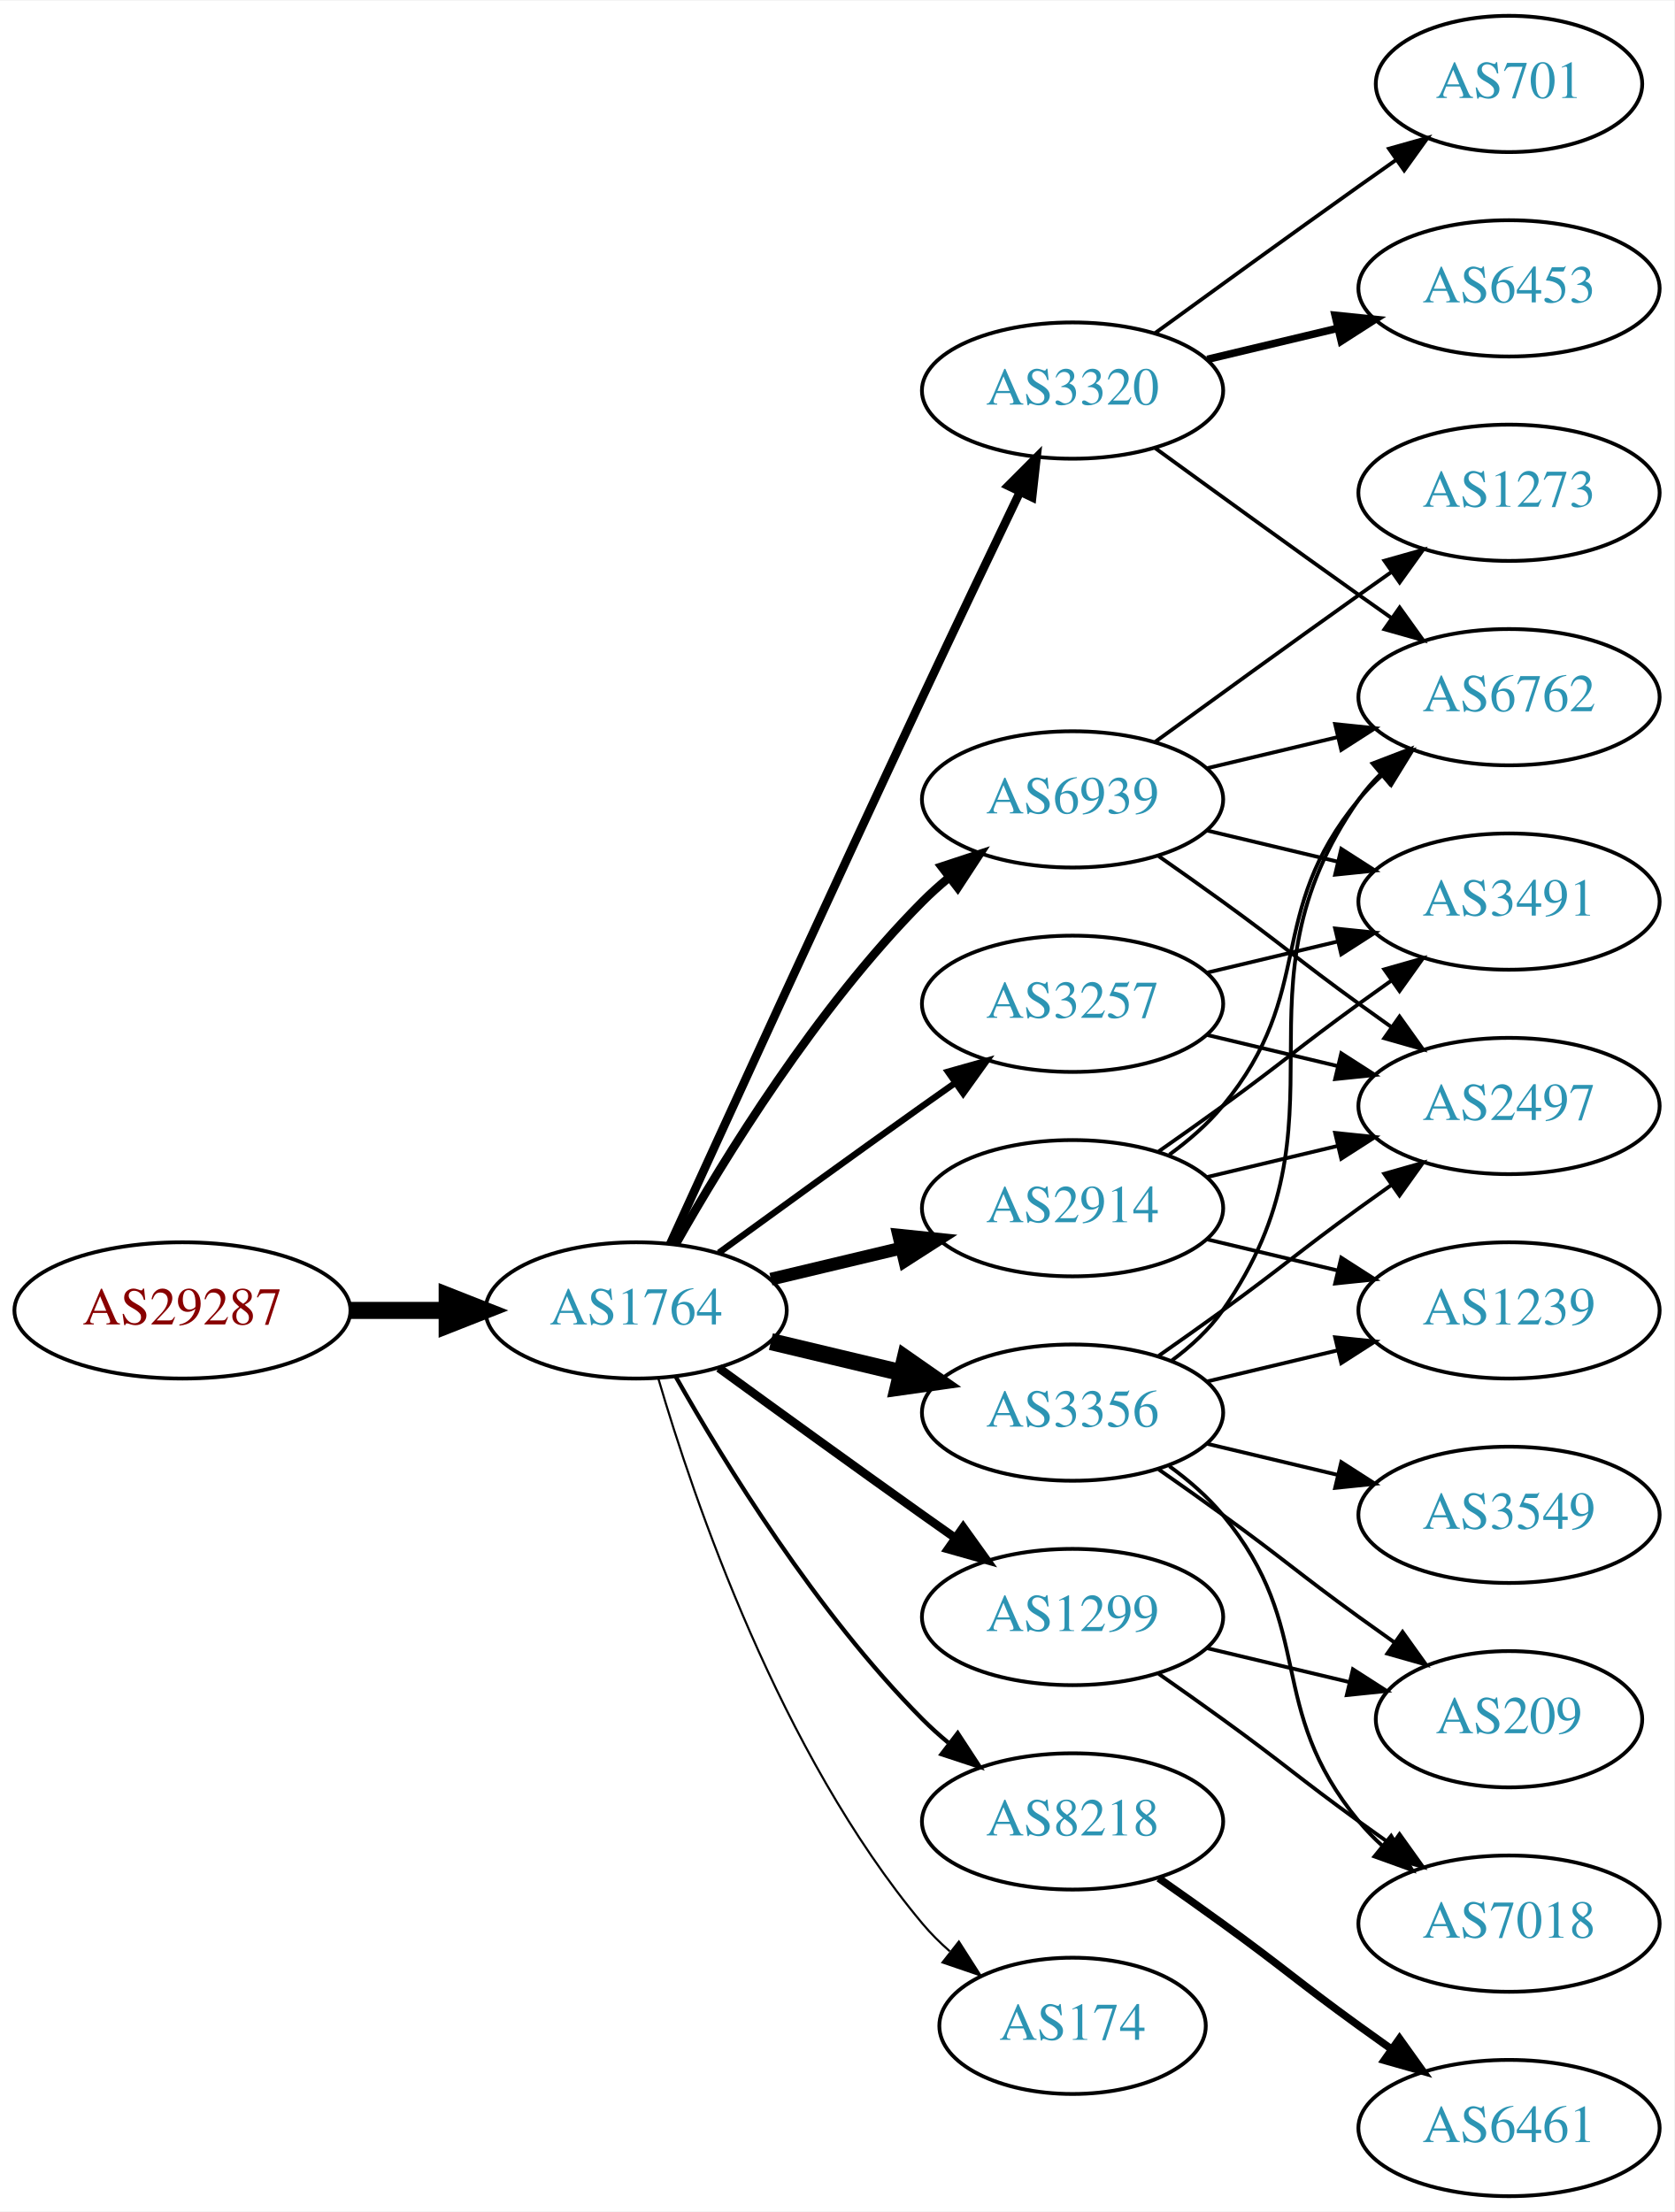
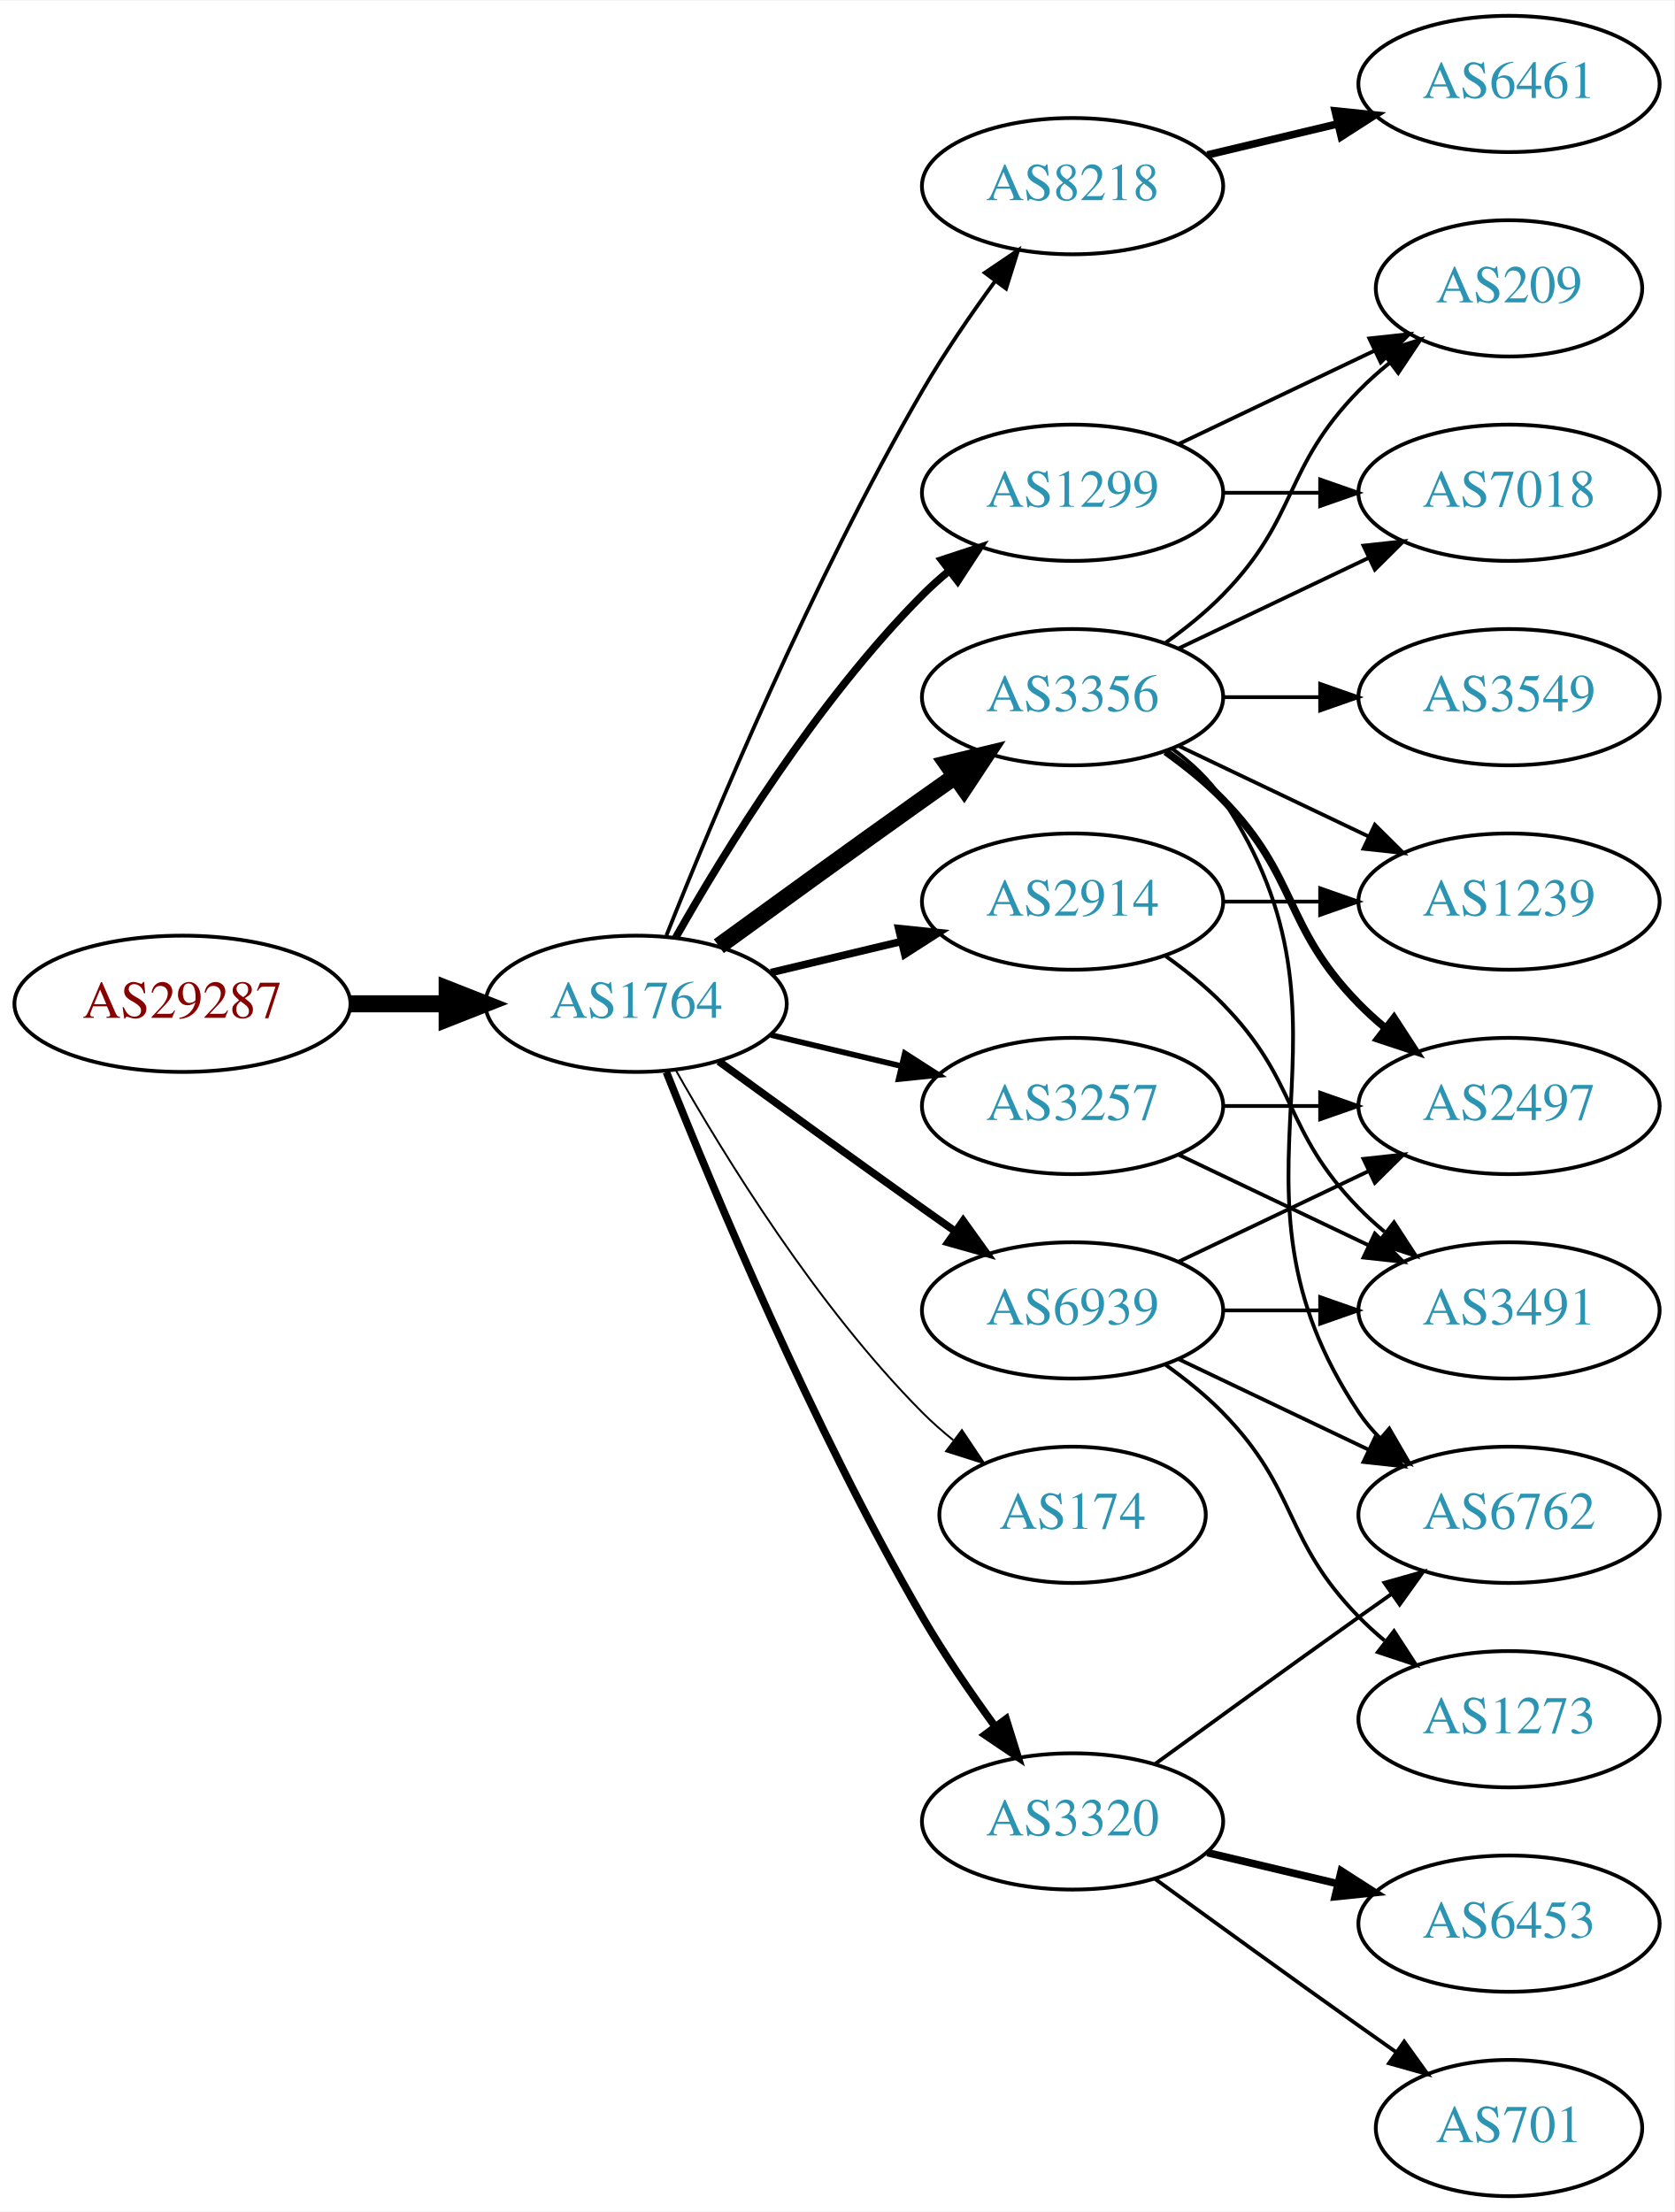
<svg xmlns="http://www.w3.org/2000/svg" xmlns:xlink="http://www.w3.org/1999/xlink" width="442pt" height="584pt" viewBox="0.00 0.00 442.27 584.00">
  <g id="graph0" class="graph" transform="scale(1 1) rotate(0) translate(4 580)">
    <polygon fill="white" stroke="none" points="-4,4 -4,-580 438.271,-580 438.271,4 -4,4" />
    <g id="node1" class="node">
      <g id="a_node1">
        <a xlink:href="/asn/29287" xlink:title="AS29287 ~ Wien Energie [AT]">
-           <ellipse fill="#ffffff" stroke="black" cx="44.196" cy="-234" rx="44.393" ry="18" />
-           <text text-anchor="middle" x="44.196" y="-230.3" font-family="Times,serif" font-size="14.00" fill="#880000">AS29287</text>
+           <ellipse fill="#ffffff" stroke="black" cx="44.196" cy="-315" rx="44.393" ry="18" />
+           <text text-anchor="middle" x="44.196" y="-311.3" font-family="Times,serif" font-size="14.00" fill="#880000">AS29287</text>
        </a>
      </g>
    </g>
    <g id="node2" class="node">
      <g id="a_node2">
        <a xlink:href="/asn/1764" xlink:title="AS1764 ~ NEXTLAYER-AS [AT]">
-           <ellipse fill="#ffffff" stroke="black" cx="164.039" cy="-234" rx="39.794" ry="18" />
-           <text text-anchor="middle" x="164.039" y="-230.3" font-family="Times,serif" font-size="14.00" fill="#2c94b3">AS1764</text>
+           <ellipse fill="#ffffff" stroke="black" cx="164.039" cy="-315" rx="39.794" ry="18" />
+           <text text-anchor="middle" x="164.039" y="-311.3" font-family="Times,serif" font-size="14.00" fill="#2c94b3">AS1764</text>
        </a>
      </g>
    </g>
    <g id="edge1" class="edge">
-       <path fill="none" stroke="black" stroke-width="4.5" d="M88.407,-234C96.72,-234 105.482,-234 113.965,-234" />
-       <polygon fill="black" stroke="black" stroke-width="4.5" points="114.123,-237.938 124.123,-234 114.123,-230.063 114.123,-237.938" />
+       <path fill="none" stroke="black" stroke-width="4.5" d="M88.407,-315C96.72,-315 105.482,-315 113.965,-315" />
+       <polygon fill="black" stroke="black" stroke-width="4.5" points="114.123,-318.938 124.123,-315 114.123,-311.063 114.123,-318.938" />
    </g>
    <g id="node3" class="node">
      <g id="a_node3">
-         <a xlink:href="/asn/3320" xlink:title="AS3320 ~ DTAG [DE]">
-           <ellipse fill="#ffffff" stroke="black" cx="279.332" cy="-477" rx="39.794" ry="18" />
-           <text text-anchor="middle" x="279.332" y="-473.3" font-family="Times,serif" font-size="14.00" fill="#2c94b3">AS3320</text>
+         <a xlink:href="/asn/8218" xlink:title="AS8218 ~ legacy Neotelecoms [FR]">
+           <ellipse fill="#ffffff" stroke="black" cx="279.332" cy="-531" rx="39.794" ry="18" />
+           <text text-anchor="middle" x="279.332" y="-527.3" font-family="Times,serif" font-size="14.00" fill="#2c94b3">AS8218</text>
        </a>
      </g>
    </g>
    <g id="edge2" class="edge">
-       <path fill="none" stroke="black" stroke-width="2.25" d="M173.026,-251.536C186.602,-281.296 215.099,-343.57 239.685,-396 248.176,-414.108 257.868,-434.421 265.422,-450.175" />
-       <polygon fill="black" stroke="black" stroke-width="2.25" points="262.337,-451.835 269.82,-459.335 268.647,-448.805 262.337,-451.835" />
+       <path fill="none" stroke="black" d="M172.042,-333.051C184.169,-363.57 210.587,-426.933 239.685,-477 245.392,-486.819 252.43,-497.078 258.929,-505.984" />
+       <polygon fill="black" stroke="black" points="256.155,-508.119 264.934,-514.05 261.77,-503.938 256.155,-508.119" />
    </g>
    <g id="node4" class="node">
      <g id="a_node4">
-         <a xlink:href="/asn/1299" xlink:title="AS1299 ~ Telia Carrier [EU]">
-           <ellipse fill="#ffffff" stroke="black" cx="279.332" cy="-153" rx="39.794" ry="18" />
-           <text text-anchor="middle" x="279.332" y="-149.3" font-family="Times,serif" font-size="14.00" fill="#2c94b3">AS1299</text>
+         <a xlink:href="/asn/3356" xlink:title="AS3356 ~ Level 3 Parent, LLC [US]">
+           <ellipse fill="#ffffff" stroke="black" cx="279.332" cy="-396" rx="39.794" ry="18" />
+           <text text-anchor="middle" x="279.332" y="-392.3" font-family="Times,serif" font-size="14.00" fill="#2c94b3">AS3356</text>
        </a>
      </g>
    </g>
    <g id="edge3" class="edge">
-       <path fill="none" stroke="black" stroke-width="2.25" d="M185.887,-218.778C200.821,-207.909 221.435,-192.975 239.685,-180 242.506,-177.995 245.449,-175.915 248.397,-173.841" />
-       <polygon fill="black" stroke="black" stroke-width="2.25" points="250.443,-176.681 256.621,-168.074 246.424,-170.95 250.443,-176.681" />
+       <path fill="none" stroke="black" stroke-width="4.5" d="M185.887,-330.222C200.821,-341.091 221.435,-356.025 239.685,-369 242.506,-371.005 245.449,-373.085 248.397,-375.159" />
+       <polygon fill="black" stroke="black" stroke-width="4.5" points="246.173,-378.409 256.621,-380.926 250.694,-371.961 246.173,-378.409" />
    </g>
    <g id="node5" class="node">
      <g id="a_node5">
-         <a xlink:href="/asn/3356" xlink:title="AS3356 ~ Level 3 Parent, LLC [US]">
-           <ellipse fill="#ffffff" stroke="black" cx="279.332" cy="-207" rx="39.794" ry="18" />
-           <text text-anchor="middle" x="279.332" y="-203.3" font-family="Times,serif" font-size="14.00" fill="#2c94b3">AS3356</text>
+         <a xlink:href="/asn/1299" xlink:title="AS1299 ~ Telia Carrier [EU]">
+           <ellipse fill="#ffffff" stroke="black" cx="279.332" cy="-450" rx="39.794" ry="18" />
+           <text text-anchor="middle" x="279.332" y="-446.3" font-family="Times,serif" font-size="14.00" fill="#2c94b3">AS1299</text>
        </a>
      </g>
    </g>
    <g id="edge4" class="edge">
-       <path fill="none" stroke="black" stroke-width="4.5" d="M199.646,-225.752C210.517,-223.162 222.671,-220.265 234.114,-217.538" />
-       <polygon fill="black" stroke="black" stroke-width="4.5" points="235.122,-221.346 243.936,-215.197 233.296,-213.685 235.122,-221.346" />
+       <path fill="none" stroke="black" stroke-width="2" d="M174.498,-332.49C187.28,-355.096 211.712,-394.886 239.685,-423 241.796,-425.121 244.092,-427.188 246.477,-429.171" />
+       <polygon fill="black" stroke="black" stroke-width="2" points="244.73,-432.242 254.793,-435.556 248.993,-426.69 244.73,-432.242" />
    </g>
    <g id="node6" class="node">
      <g id="a_node6">
-         <a xlink:href="/asn/8218" xlink:title="AS8218 ~ legacy Neotelecoms [FR]">
-           <ellipse fill="#ffffff" stroke="black" cx="279.332" cy="-99" rx="39.794" ry="18" />
-           <text text-anchor="middle" x="279.332" y="-95.3" font-family="Times,serif" font-size="14.00" fill="#2c94b3">AS8218</text>
+         <a xlink:href="/asn/2914" xlink:title="AS2914 ~ NTT America, Inc. [US]">
+           <ellipse fill="#ffffff" stroke="black" cx="279.332" cy="-342" rx="39.794" ry="18" />
+           <text text-anchor="middle" x="279.332" y="-338.3" font-family="Times,serif" font-size="14.00" fill="#2c94b3">AS2914</text>
        </a>
      </g>
    </g>
    <g id="edge5" class="edge">
-       <path fill="none" stroke="black" stroke-width="1.125" d="M174.498,-216.51C187.28,-193.904 211.712,-154.114 239.685,-126 241.796,-123.879 244.092,-121.812 246.477,-119.829" />
-       <polygon fill="black" stroke="black" stroke-width="1.125" points="248.993,-122.31 254.793,-113.444 244.73,-116.758 248.993,-122.31" />
+       <path fill="none" stroke="black" stroke-width="2" d="M199.646,-323.248C210.517,-325.838 222.671,-328.735 234.114,-331.462" />
+       <polygon fill="black" stroke="black" stroke-width="2" points="233.397,-334.889 243.936,-333.803 235.02,-328.08 233.397,-334.889" />
    </g>
    <g id="node7" class="node">
      <g id="a_node7">
-         <a xlink:href="/asn/2914" xlink:title="AS2914 ~ NTT America, Inc. [US]">
-           <ellipse fill="#ffffff" stroke="black" cx="279.332" cy="-261" rx="39.794" ry="18" />
-           <text text-anchor="middle" x="279.332" y="-257.3" font-family="Times,serif" font-size="14.00" fill="#2c94b3">AS2914</text>
+         <a xlink:href="/asn/3320" xlink:title="AS3320 ~ DTAG [DE]">
+           <ellipse fill="#ffffff" stroke="black" cx="279.332" cy="-99" rx="39.794" ry="18" />
+           <text text-anchor="middle" x="279.332" y="-95.3" font-family="Times,serif" font-size="14.00" fill="#2c94b3">AS3320</text>
        </a>
      </g>
    </g>
    <g id="edge6" class="edge">
-       <path fill="none" stroke="black" stroke-width="3.375" d="M199.646,-242.248C210.517,-244.838 222.671,-247.735 234.114,-250.462" />
-       <polygon fill="black" stroke="black" stroke-width="3.375" points="233.397,-253.889 243.936,-252.803 235.02,-247.08 233.397,-253.889" />
+       <path fill="none" stroke="black" stroke-width="2" d="M172.042,-296.949C184.169,-266.43 210.587,-203.067 239.685,-153 245.392,-143.181 252.43,-132.922 258.929,-124.016" />
+       <polygon fill="black" stroke="black" stroke-width="2" points="261.77,-126.062 264.934,-115.95 256.155,-121.881 261.77,-126.062" />
    </g>
    <g id="node8" class="node">
      <g id="a_node8">
        <a xlink:href="/asn/3257" xlink:title="AS3257 ~ GTT [DE]">
-           <ellipse fill="#ffffff" stroke="black" cx="279.332" cy="-315" rx="39.794" ry="18" />
-           <text text-anchor="middle" x="279.332" y="-311.3" font-family="Times,serif" font-size="14.00" fill="#2c94b3">AS3257</text>
+           <ellipse fill="#ffffff" stroke="black" cx="279.332" cy="-288" rx="39.794" ry="18" />
+           <text text-anchor="middle" x="279.332" y="-284.3" font-family="Times,serif" font-size="14.00" fill="#2c94b3">AS3257</text>
        </a>
      </g>
    </g>
    <g id="edge7" class="edge">
-       <path fill="none" stroke="black" stroke-width="1.688" d="M185.887,-249.222C200.821,-260.091 221.435,-275.025 239.685,-288 242.506,-290.005 245.449,-292.085 248.397,-294.159" />
-       <polygon fill="black" stroke="black" stroke-width="1.688" points="246.424,-297.05 256.621,-299.926 250.443,-291.319 246.424,-297.05" />
+       <path fill="none" stroke="black" stroke-width="1.5" d="M199.646,-306.752C210.517,-304.162 222.671,-301.265 234.114,-298.538" />
+       <polygon fill="black" stroke="black" stroke-width="1.5" points="235.02,-301.92 243.936,-296.197 233.397,-295.111 235.02,-301.92" />
    </g>
    <g id="node9" class="node">
      <g id="a_node9">
-         <a xlink:href="/asn/6939" xlink:title="AS6939 ~ Hurricane Electric LLC [US]">
-           <ellipse fill="#ffffff" stroke="black" cx="279.332" cy="-369" rx="39.794" ry="18" />
-           <text text-anchor="middle" x="279.332" y="-365.3" font-family="Times,serif" font-size="14.00" fill="#2c94b3">AS6939</text>
+         <a xlink:href="/asn/174" xlink:title="AS174 ~ Cogent Communications [US]">
+           <ellipse fill="#ffffff" stroke="black" cx="279.332" cy="-180" rx="35.194" ry="18" />
+           <text text-anchor="middle" x="279.332" y="-176.3" font-family="Times,serif" font-size="14.00" fill="#2c94b3">AS174</text>
        </a>
      </g>
    </g>
    <g id="edge8" class="edge">
-       <path fill="none" stroke="black" stroke-width="2.25" d="M174.498,-251.49C187.28,-274.096 211.712,-313.886 239.685,-342 241.796,-344.121 244.092,-346.188 246.477,-348.171" />
-       <polygon fill="black" stroke="black" stroke-width="2.25" points="244.73,-351.242 254.793,-354.556 248.993,-345.69 244.73,-351.242" />
+       <path fill="none" stroke="black" stroke-width="0.5" d="M174.498,-297.51C187.28,-274.904 211.712,-235.114 239.685,-207 242.185,-204.487 244.946,-202.051 247.807,-199.739" />
+       <polygon fill="black" stroke="black" stroke-width="0.5" points="250.108,-202.389 256.004,-193.587 245.905,-196.79 250.108,-202.389" />
    </g>
    <g id="node10" class="node">
      <g id="a_node10">
-         <a xlink:href="/asn/174" xlink:title="AS174 ~ Cogent Communications [US]">
-           <ellipse fill="#ffffff" stroke="black" cx="279.332" cy="-45" rx="35.194" ry="18" />
-           <text text-anchor="middle" x="279.332" y="-41.3" font-family="Times,serif" font-size="14.00" fill="#2c94b3">AS174</text>
+         <a xlink:href="/asn/6939" xlink:title="AS6939 ~ Hurricane Electric LLC [US]">
+           <ellipse fill="#ffffff" stroke="black" cx="279.332" cy="-234" rx="39.794" ry="18" />
+           <text text-anchor="middle" x="279.332" y="-230.3" font-family="Times,serif" font-size="14.00" fill="#2c94b3">AS6939</text>
        </a>
      </g>
    </g>
    <g id="edge9" class="edge">
-       <path fill="none" stroke="black" stroke-width="0.562" d="M169.913,-215.998C179.227,-184.156 202.043,-117.019 239.685,-72 241.838,-69.426 244.292,-66.983 246.896,-64.697" />
-       <polygon fill="black" stroke="black" stroke-width="0.562" points="249.303,-67.257 255.007,-58.328 244.98,-61.751 249.303,-67.257" />
+       <path fill="none" stroke="black" stroke-width="2" d="M185.887,-299.778C200.821,-288.909 221.435,-273.975 239.685,-261 242.506,-258.995 245.449,-256.915 248.397,-254.841" />
+       <polygon fill="black" stroke="black" stroke-width="2" points="250.443,-257.681 256.621,-249.074 246.424,-251.95 250.443,-257.681" />
    </g>
    <g id="node11" class="node">
      <g id="a_node11">
-         <a xlink:href="/asn/6453" xlink:title="AS6453 ~ TATA COMMUNICATIONS (AMERICA) INC [US]">
-           <ellipse fill="#ffffff" stroke="black" cx="394.625" cy="-504" rx="39.794" ry="18" />
-           <text text-anchor="middle" x="394.625" y="-500.3" font-family="Times,serif" font-size="14.00" fill="#2c94b3">AS6453</text>
+         <a xlink:href="/asn/6461" xlink:title="AS6461 ~ Zayo Bandwidth [US]">
+           <ellipse fill="#ffffff" stroke="black" cx="394.625" cy="-558" rx="39.794" ry="18" />
+           <text text-anchor="middle" x="394.625" y="-554.3" font-family="Times,serif" font-size="14.00" fill="#2c94b3">AS6461</text>
        </a>
      </g>
    </g>
    <g id="edge10" class="edge">
-       <path fill="none" stroke="black" stroke-width="2" d="M314.939,-485.248C325.81,-487.838 337.964,-490.735 349.407,-493.462" />
-       <polygon fill="black" stroke="black" stroke-width="2" points="348.69,-496.889 359.229,-495.803 350.313,-490.08 348.69,-496.889" />
+       <path fill="none" stroke="black" stroke-width="2" d="M314.939,-539.248C325.81,-541.838 337.964,-544.735 349.407,-547.462" />
+       <polygon fill="black" stroke="black" stroke-width="2" points="348.69,-550.889 359.229,-549.803 350.313,-544.08 348.69,-550.889" />
    </g>
    <g id="node12" class="node">
      <g id="a_node12">
-         <a xlink:href="/asn/6762" xlink:title="AS6762 ~ TELECOM ITALIA SPARKLE S.p.A. [IT]">
-           <ellipse fill="#ffffff" stroke="black" cx="394.625" cy="-396" rx="39.794" ry="18" />
-           <text text-anchor="middle" x="394.625" y="-392.3" font-family="Times,serif" font-size="14.00" fill="#2c94b3">AS6762</text>
-         </a>
-       </g>
-     </g>
-     <g id="edge11" class="edge">
-       <path fill="none" stroke="black" d="M301.18,-461.778C316.114,-450.909 336.727,-435.975 354.978,-423 357.799,-420.995 360.742,-418.915 363.69,-416.841" />
-       <polygon fill="black" stroke="black" points="365.736,-419.681 371.914,-411.074 361.717,-413.95 365.736,-419.681" />
-     </g>
-     <g id="node13" class="node">
-       <g id="a_node13">
-         <a xlink:href="/asn/701" xlink:title="AS701 ~ UUNET [US]">
-           <ellipse fill="#ffffff" stroke="black" cx="394.625" cy="-558" rx="35.194" ry="18" />
-           <text text-anchor="middle" x="394.625" y="-554.3" font-family="Times,serif" font-size="14.00" fill="#2c94b3">AS701</text>
-         </a>
-       </g>
-     </g>
-     <g id="edge12" class="edge">
-       <path fill="none" stroke="black" d="M301.18,-492.222C316.114,-503.091 336.727,-518.025 354.978,-531 358.188,-533.282 361.557,-535.661 364.912,-538.018" />
-       <polygon fill="black" stroke="black" points="362.924,-540.899 373.123,-543.77 366.94,-535.166 362.924,-540.899" />
-     </g>
-     <g id="node16" class="node">
-       <g id="a_node16">
-         <a xlink:href="/asn/7018" xlink:title="AS7018 ~ AT&amp;T Services, Inc. [US]">
-           <ellipse fill="#ffffff" stroke="black" cx="394.625" cy="-72" rx="39.794" ry="18" />
-           <text text-anchor="middle" x="394.625" y="-68.3" font-family="Times,serif" font-size="14.00" fill="#2c94b3">AS7018</text>
-         </a>
-       </g>
-     </g>
-     <g id="edge31" class="edge">
-       <path fill="none" stroke="black" d="M302.089,-137.991C307.623,-134.121 313.542,-129.936 318.978,-126 335.178,-114.271 338.778,-110.729 354.978,-99 357.781,-96.971 360.712,-94.875 363.653,-92.79" />
-       <polygon fill="black" stroke="black" points="365.704,-95.627 371.868,-87.009 361.675,-89.903 365.704,-95.627" />
-     </g>
-     <g id="node18" class="node">
-       <g id="a_node18">
-         <a xlink:href="/asn/209" xlink:title="AS209 ~ CenturyLink Communications, LLC [US]">
-           <ellipse fill="#ffffff" stroke="black" cx="394.625" cy="-126" rx="35.194" ry="18" />
-           <text text-anchor="middle" x="394.625" y="-122.3" font-family="Times,serif" font-size="14.00" fill="#2c94b3">AS209</text>
-         </a>
-       </g>
-     </g>
-     <g id="edge30" class="edge">
-       <path fill="none" stroke="black" d="M314.939,-144.752C326.733,-141.942 340.038,-138.771 352.306,-135.847" />
-       <polygon fill="black" stroke="black" points="353.394,-139.186 362.311,-133.463 351.772,-132.376 353.394,-139.186" />
-     </g>
-     <g id="edge17" class="edge">
-       <path fill="none" stroke="black" d="M305.491,-220.716C310.555,-224.455 315.411,-228.904 318.978,-234 354.592,-284.869 319.365,-318.131 354.978,-369 356.65,-371.389 358.606,-373.635 360.733,-375.733" />
-       <polygon fill="black" stroke="black" points="358.573,-378.49 368.465,-382.284 363.097,-373.149 358.573,-378.49" />
-     </g>
-     <g id="node14" class="node">
-       <g id="a_node14">
        <a xlink:href="/asn/2497" xlink:title="AS2497 ~ Internet Initiative Japan Inc. [JP]">
          <ellipse fill="#ffffff" stroke="black" cx="394.625" cy="-288" rx="39.794" ry="18" />
          <text text-anchor="middle" x="394.625" y="-284.3" font-family="Times,serif" font-size="14.00" fill="#2c94b3">AS2497</text>
        </a>
      </g>
    </g>
+     <g id="edge11" class="edge">
+       <path fill="none" stroke="black" stroke-width="2" d="M303.926,-381.611C309.182,-377.852 314.513,-373.563 318.978,-369 339.151,-348.383 334.806,-335.617 354.978,-315 357.071,-312.861 359.354,-310.782 361.731,-308.79" />
+       <polygon fill="black" stroke="black" stroke-width="2" points="364.249,-311.268 370.031,-302.389 359.974,-305.725 364.249,-311.268" />
+     </g>
+     <g id="node13" class="node">
+       <g id="a_node13">
+         <a xlink:href="/asn/3549" xlink:title="AS3549 ~ Level 3 Parent, LLC [US]">
+           <ellipse fill="#ffffff" stroke="black" cx="394.625" cy="-396" rx="39.794" ry="18" />
+           <text text-anchor="middle" x="394.625" y="-392.3" font-family="Times,serif" font-size="14.00" fill="#2c94b3">AS3549</text>
+         </a>
+       </g>
+     </g>
+     <g id="edge12" class="edge">
+       <path fill="none" stroke="black" d="M319.004,-396C327.207,-396 335.971,-396 344.503,-396" />
+       <polygon fill="black" stroke="black" points="344.742,-399.5 354.742,-396 344.742,-392.5 344.742,-399.5" />
+     </g>
+     <g id="node14" class="node">
+       <g id="a_node14">
+         <a xlink:href="/asn/1239" xlink:title="AS1239 ~ Sprint [US]">
+           <ellipse fill="#ffffff" stroke="black" cx="394.625" cy="-342" rx="39.794" ry="18" />
+           <text text-anchor="middle" x="394.625" y="-338.3" font-family="Times,serif" font-size="14.00" fill="#2c94b3">AS1239</text>
+         </a>
+       </g>
+     </g>
    <g id="edge13" class="edge">
-       <path fill="none" stroke="black" d="M302.089,-222.009C307.623,-225.879 313.542,-230.064 318.978,-234 335.178,-245.729 338.778,-249.271 354.978,-261 357.781,-263.029 360.712,-265.125 363.653,-267.21" />
-       <polygon fill="black" stroke="black" points="361.675,-270.097 371.868,-272.991 365.704,-264.373 361.675,-270.097" />
+       <path fill="none" stroke="black" d="M307.468,-383.066C322.462,-375.919 341.283,-366.948 357.506,-359.215" />
+       <polygon fill="black" stroke="black" points="359.188,-362.291 366.71,-354.829 356.177,-355.972 359.188,-362.291" />
    </g>
    <g id="node15" class="node">
      <g id="a_node15">
-         <a xlink:href="/asn/1239" xlink:title="AS1239 ~ Sprint [US]">
-           <ellipse fill="#ffffff" stroke="black" cx="394.625" cy="-234" rx="39.794" ry="18" />
-           <text text-anchor="middle" x="394.625" y="-230.3" font-family="Times,serif" font-size="14.00" fill="#2c94b3">AS1239</text>
+         <a xlink:href="/asn/7018" xlink:title="AS7018 ~ ATT-INTERNET4 [US]">
+           <ellipse fill="#ffffff" stroke="black" cx="394.625" cy="-450" rx="39.794" ry="18" />
+           <text text-anchor="middle" x="394.625" y="-446.3" font-family="Times,serif" font-size="14.00" fill="#2c94b3">AS7018</text>
        </a>
      </g>
    </g>
    <g id="edge14" class="edge">
-       <path fill="none" stroke="black" d="M314.939,-215.248C325.81,-217.838 337.964,-220.735 349.407,-223.462" />
-       <polygon fill="black" stroke="black" points="348.69,-226.889 359.229,-225.803 350.313,-220.08 348.69,-226.889" />
+       <path fill="none" stroke="black" d="M307.468,-408.934C322.462,-416.081 341.283,-425.052 357.506,-432.785" />
+       <polygon fill="black" stroke="black" points="356.177,-436.028 366.71,-437.171 359.188,-429.709 356.177,-436.028" />
+     </g>
+     <g id="node16" class="node">
+       <g id="a_node16">
+         <a xlink:href="/asn/6762" xlink:title="AS6762 ~ TELECOM ITALIA SPARKLE S.p.A. [IT]">
+           <ellipse fill="#ffffff" stroke="black" cx="394.625" cy="-180" rx="39.794" ry="18" />
+           <text text-anchor="middle" x="394.625" y="-176.3" font-family="Times,serif" font-size="14.00" fill="#2c94b3">AS6762</text>
+         </a>
+       </g>
    </g>
    <g id="edge15" class="edge">
-       <path fill="none" stroke="black" d="M304.912,-192.844C310.007,-189.128 315.02,-184.799 318.978,-180 344.043,-149.606 329.913,-129.394 354.978,-99 356.833,-96.751 358.92,-94.604 361.139,-92.576" />
-       <polygon fill="black" stroke="black" points="363.488,-95.177 369.044,-86.156 359.075,-89.744 363.488,-95.177" />
+       <path fill="none" stroke="black" d="M305.651,-382.393C310.707,-378.649 315.518,-374.169 318.978,-369 360.003,-307.706 313.954,-268.294 354.978,-207 356.6,-204.577 358.519,-202.305 360.621,-200.19" />
+       <polygon fill="black" stroke="black" points="362.988,-202.771 368.306,-193.607 358.434,-197.454 362.988,-202.771" />
    </g>
    <g id="node17" class="node">
      <g id="a_node17">
-         <a xlink:href="/asn/3549" xlink:title="AS3549 ~ Level 3 Parent, LLC [US]">
-           <ellipse fill="#ffffff" stroke="black" cx="394.625" cy="-180" rx="39.794" ry="18" />
-           <text text-anchor="middle" x="394.625" y="-176.3" font-family="Times,serif" font-size="14.00" fill="#2c94b3">AS3549</text>
+         <a xlink:href="/asn/209" xlink:title="AS209 ~ CenturyLink Communications, LLC [US]">
+           <ellipse fill="#ffffff" stroke="black" cx="394.625" cy="-504" rx="35.194" ry="18" />
+           <text text-anchor="middle" x="394.625" y="-500.3" font-family="Times,serif" font-size="14.00" fill="#2c94b3">AS209</text>
        </a>
      </g>
    </g>
    <g id="edge16" class="edge">
-       <path fill="none" stroke="black" d="M314.939,-198.752C325.81,-196.162 337.964,-193.265 349.407,-190.538" />
-       <polygon fill="black" stroke="black" points="350.313,-193.92 359.229,-188.197 348.69,-187.111 350.313,-193.92" />
+       <path fill="none" stroke="black" d="M303.926,-410.389C309.182,-414.148 314.513,-418.437 318.978,-423 339.151,-443.617 334.806,-456.383 354.978,-477 357.457,-479.534 360.204,-481.983 363.056,-484.304" />
+       <polygon fill="black" stroke="black" points="361.148,-487.248 371.242,-490.468 365.359,-481.657 361.148,-487.248" />
+     </g>
+     <g id="edge24" class="edge">
+       <path fill="none" stroke="black" d="M319.004,-450C327.207,-450 335.971,-450 344.503,-450" />
+       <polygon fill="black" stroke="black" points="344.742,-453.5 354.742,-450 344.742,-446.5 344.742,-453.5" />
+     </g>
+     <g id="edge25" class="edge">
+       <path fill="none" stroke="black" d="M307.468,-462.934C322.9,-470.29 342.385,-479.577 358.92,-487.459" />
+       <polygon fill="black" stroke="black" points="357.729,-490.768 368.262,-491.911 360.741,-484.449 357.729,-490.768" />
    </g>
    <g id="edge18" class="edge">
-       <path fill="none" stroke="black" d="M302.089,-191.991C307.623,-188.121 313.542,-183.936 318.978,-180 335.178,-168.271 338.778,-164.729 354.978,-153 358.007,-150.807 361.186,-148.537 364.364,-146.287" />
-       <polygon fill="black" stroke="black" points="366.506,-149.059 372.675,-140.445 362.481,-143.333 366.506,-149.059" />
+       <path fill="none" stroke="black" d="M319.004,-342C327.207,-342 335.971,-342 344.503,-342" />
+       <polygon fill="black" stroke="black" points="344.742,-345.5 354.742,-342 344.742,-338.5 344.742,-345.5" />
+     </g>
+     <g id="node18" class="node">
+       <g id="a_node18">
+         <a xlink:href="/asn/3491" xlink:title="AS3491 ~ PCCW Global, Inc. [US]">
+           <ellipse fill="#ffffff" stroke="black" cx="394.625" cy="-234" rx="39.794" ry="18" />
+           <text text-anchor="middle" x="394.625" y="-230.3" font-family="Times,serif" font-size="14.00" fill="#2c94b3">AS3491</text>
+         </a>
+       </g>
+     </g>
+     <g id="edge17" class="edge">
+       <path fill="none" stroke="black" d="M303.926,-327.611C309.182,-323.852 314.513,-319.563 318.978,-315 339.151,-294.383 334.806,-281.617 354.978,-261 357.071,-258.861 359.354,-256.782 361.731,-254.79" />
+       <polygon fill="black" stroke="black" points="364.249,-257.268 370.031,-248.389 359.974,-251.725 364.249,-257.268" />
+     </g>
+     <g id="edge21" class="edge">
+       <path fill="none" stroke="black" d="M301.18,-114.222C316.114,-125.091 336.727,-140.025 354.978,-153 357.799,-155.005 360.742,-157.085 363.69,-159.159" />
+       <polygon fill="black" stroke="black" points="361.717,-162.05 371.914,-164.926 365.736,-156.319 361.717,-162.05" />
    </g>
    <g id="node19" class="node">
      <g id="a_node19">
-         <a xlink:href="/asn/6461" xlink:title="AS6461 ~ Zayo Bandwidth [US]">
-           <ellipse fill="#ffffff" stroke="black" cx="394.625" cy="-18" rx="39.794" ry="18" />
-           <text text-anchor="middle" x="394.625" y="-14.3" font-family="Times,serif" font-size="14.00" fill="#2c94b3">AS6461</text>
+         <a xlink:href="/asn/6453" xlink:title="AS6453 ~ TATA COMMUNICATIONS (AMERICA) INC [US]">
+           <ellipse fill="#ffffff" stroke="black" cx="394.625" cy="-72" rx="39.794" ry="18" />
+           <text text-anchor="middle" x="394.625" y="-68.3" font-family="Times,serif" font-size="14.00" fill="#2c94b3">AS6453</text>
        </a>
      </g>
    </g>
    <g id="edge19" class="edge">
-       <path fill="none" stroke="black" stroke-width="2" d="M302.089,-83.991C307.623,-80.121 313.542,-75.936 318.978,-72 335.178,-60.271 338.778,-56.729 354.978,-45 357.781,-42.971 360.712,-40.875 363.653,-38.791" />
-       <polygon fill="black" stroke="black" stroke-width="2" points="365.704,-41.627 371.868,-33.009 361.675,-35.903 365.704,-41.627" />
-     </g>
-     <g id="edge22" class="edge">
-       <path fill="none" stroke="black" d="M304.912,-275.156C310.007,-278.872 315.02,-283.201 318.978,-288 344.043,-318.394 329.913,-338.606 354.978,-369 356.833,-371.25 358.92,-373.396 361.139,-375.424" />
-       <polygon fill="black" stroke="black" points="359.075,-378.256 369.044,-381.844 363.488,-372.823 359.075,-378.256" />
-     </g>
-     <g id="edge23" class="edge">
-       <path fill="none" stroke="black" d="M314.939,-269.248C325.81,-271.838 337.964,-274.735 349.407,-277.462" />
-       <polygon fill="black" stroke="black" points="348.69,-280.889 359.229,-279.803 350.313,-274.08 348.69,-280.889" />
-     </g>
-     <g id="edge21" class="edge">
-       <path fill="none" stroke="black" d="M314.939,-252.752C325.81,-250.162 337.964,-247.265 349.407,-244.538" />
-       <polygon fill="black" stroke="black" points="350.313,-247.92 359.229,-242.197 348.69,-241.111 350.313,-247.92" />
+       <path fill="none" stroke="black" stroke-width="2" d="M314.939,-90.752C325.81,-88.162 337.964,-85.265 349.407,-82.538" />
+       <polygon fill="black" stroke="black" stroke-width="2" points="350.313,-85.92 359.229,-80.197 348.69,-79.111 350.313,-85.92" />
    </g>
    <g id="node20" class="node">
      <g id="a_node20">
-         <a xlink:href="/asn/3491" xlink:title="AS3491 ~ PCCW Global, Inc. [US]">
-           <ellipse fill="#ffffff" stroke="black" cx="394.625" cy="-342" rx="39.794" ry="18" />
-           <text text-anchor="middle" x="394.625" y="-338.3" font-family="Times,serif" font-size="14.00" fill="#2c94b3">AS3491</text>
+         <a xlink:href="/asn/701" xlink:title="AS701 ~ UUNET [US]">
+           <ellipse fill="#ffffff" stroke="black" cx="394.625" cy="-18" rx="35.194" ry="18" />
+           <text text-anchor="middle" x="394.625" y="-14.3" font-family="Times,serif" font-size="14.00" fill="#2c94b3">AS701</text>
        </a>
      </g>
    </g>
    <g id="edge20" class="edge">
-       <path fill="none" stroke="black" d="M302.089,-276.009C307.623,-279.879 313.542,-284.064 318.978,-288 335.178,-299.729 338.778,-303.271 354.978,-315 357.781,-317.029 360.712,-319.125 363.653,-321.21" />
-       <polygon fill="black" stroke="black" points="361.675,-324.097 371.868,-326.991 365.704,-318.373 361.675,-324.097" />
-     </g>
-     <g id="edge25" class="edge">
-       <path fill="none" stroke="black" d="M314.939,-306.752C325.81,-304.162 337.964,-301.265 349.407,-298.538" />
-       <polygon fill="black" stroke="black" points="350.313,-301.92 359.229,-296.197 348.69,-295.111 350.313,-301.92" />
-     </g>
-     <g id="edge24" class="edge">
-       <path fill="none" stroke="black" d="M314.939,-323.248C325.81,-325.838 337.964,-328.735 349.407,-331.462" />
-       <polygon fill="black" stroke="black" points="348.69,-334.889 359.229,-333.803 350.313,-328.08 348.69,-334.889" />
+       <path fill="none" stroke="black" d="M301.18,-83.778C316.114,-72.909 336.727,-57.975 354.978,-45 358.188,-42.718 361.557,-40.339 364.912,-37.982" />
+       <polygon fill="black" stroke="black" points="366.94,-40.834 373.123,-32.23 362.924,-35.101 366.94,-40.834" />
+     </g>
+     <g id="edge23" class="edge">
+       <path fill="none" stroke="black" d="M319.004,-288C327.207,-288 335.971,-288 344.503,-288" />
+       <polygon fill="black" stroke="black" points="344.742,-291.5 354.742,-288 344.742,-284.5 344.742,-291.5" />
+     </g>
+     <g id="edge22" class="edge">
+       <path fill="none" stroke="black" d="M307.468,-275.066C322.462,-267.919 341.283,-258.948 357.506,-251.215" />
+       <polygon fill="black" stroke="black" points="359.188,-254.291 366.71,-246.829 356.177,-247.972 359.188,-254.291" />
    </g>
    <g id="edge29" class="edge">
-       <path fill="none" stroke="black" d="M314.939,-377.248C325.81,-379.838 337.964,-382.735 349.407,-385.462" />
-       <polygon fill="black" stroke="black" points="348.69,-388.889 359.229,-387.803 350.313,-382.08 348.69,-388.889" />
+       <path fill="none" stroke="black" d="M307.468,-246.934C322.462,-254.081 341.283,-263.052 357.506,-270.785" />
+       <polygon fill="black" stroke="black" points="356.177,-274.028 366.71,-275.171 359.188,-267.709 356.177,-274.028" />
    </g>
    <g id="edge26" class="edge">
-       <path fill="none" stroke="black" d="M302.089,-353.991C307.623,-350.121 313.542,-345.936 318.978,-342 335.178,-330.271 338.778,-326.729 354.978,-315 357.781,-312.971 360.712,-310.875 363.653,-308.79" />
-       <polygon fill="black" stroke="black" points="365.704,-311.627 371.868,-303.009 361.675,-305.903 365.704,-311.627" />
+       <path fill="none" stroke="black" d="M307.468,-221.066C322.462,-213.919 341.283,-204.948 357.506,-197.215" />
+       <polygon fill="black" stroke="black" points="359.188,-200.291 366.71,-192.829 356.177,-193.972 359.188,-200.291" />
    </g>
    <g id="edge28" class="edge">
-       <path fill="none" stroke="black" d="M314.939,-360.752C325.81,-358.162 337.964,-355.265 349.407,-352.538" />
-       <polygon fill="black" stroke="black" points="350.313,-355.92 359.229,-350.197 348.69,-349.111 350.313,-355.92" />
+       <path fill="none" stroke="black" d="M319.004,-234C327.207,-234 335.971,-234 344.503,-234" />
+       <polygon fill="black" stroke="black" points="344.742,-237.5 354.742,-234 344.742,-230.5 344.742,-237.5" />
    </g>
    <g id="node21" class="node">
      <g id="a_node21">
        <a xlink:href="/asn/1273" xlink:title="AS1273 ~ Vodafone Group PLC [EU]">
-           <ellipse fill="#ffffff" stroke="black" cx="394.625" cy="-450" rx="39.794" ry="18" />
-           <text text-anchor="middle" x="394.625" y="-446.3" font-family="Times,serif" font-size="14.00" fill="#2c94b3">AS1273</text>
+           <ellipse fill="#ffffff" stroke="black" cx="394.625" cy="-126" rx="39.794" ry="18" />
+           <text text-anchor="middle" x="394.625" y="-122.3" font-family="Times,serif" font-size="14.00" fill="#2c94b3">AS1273</text>
        </a>
      </g>
    </g>
    <g id="edge27" class="edge">
-       <path fill="none" stroke="black" d="M301.18,-384.222C316.114,-395.091 336.727,-410.025 354.978,-423 357.799,-425.005 360.742,-427.085 363.69,-429.159" />
-       <polygon fill="black" stroke="black" points="361.717,-432.05 371.914,-434.926 365.736,-426.319 361.717,-432.05" />
+       <path fill="none" stroke="black" d="M303.926,-219.611C309.182,-215.852 314.513,-211.563 318.978,-207 339.151,-186.383 334.806,-173.617 354.978,-153 357.071,-150.861 359.354,-148.782 361.731,-146.79" />
+       <polygon fill="black" stroke="black" points="364.249,-149.268 370.031,-140.389 359.974,-143.725 364.249,-149.268" />
    </g>
  </g>
</svg>
